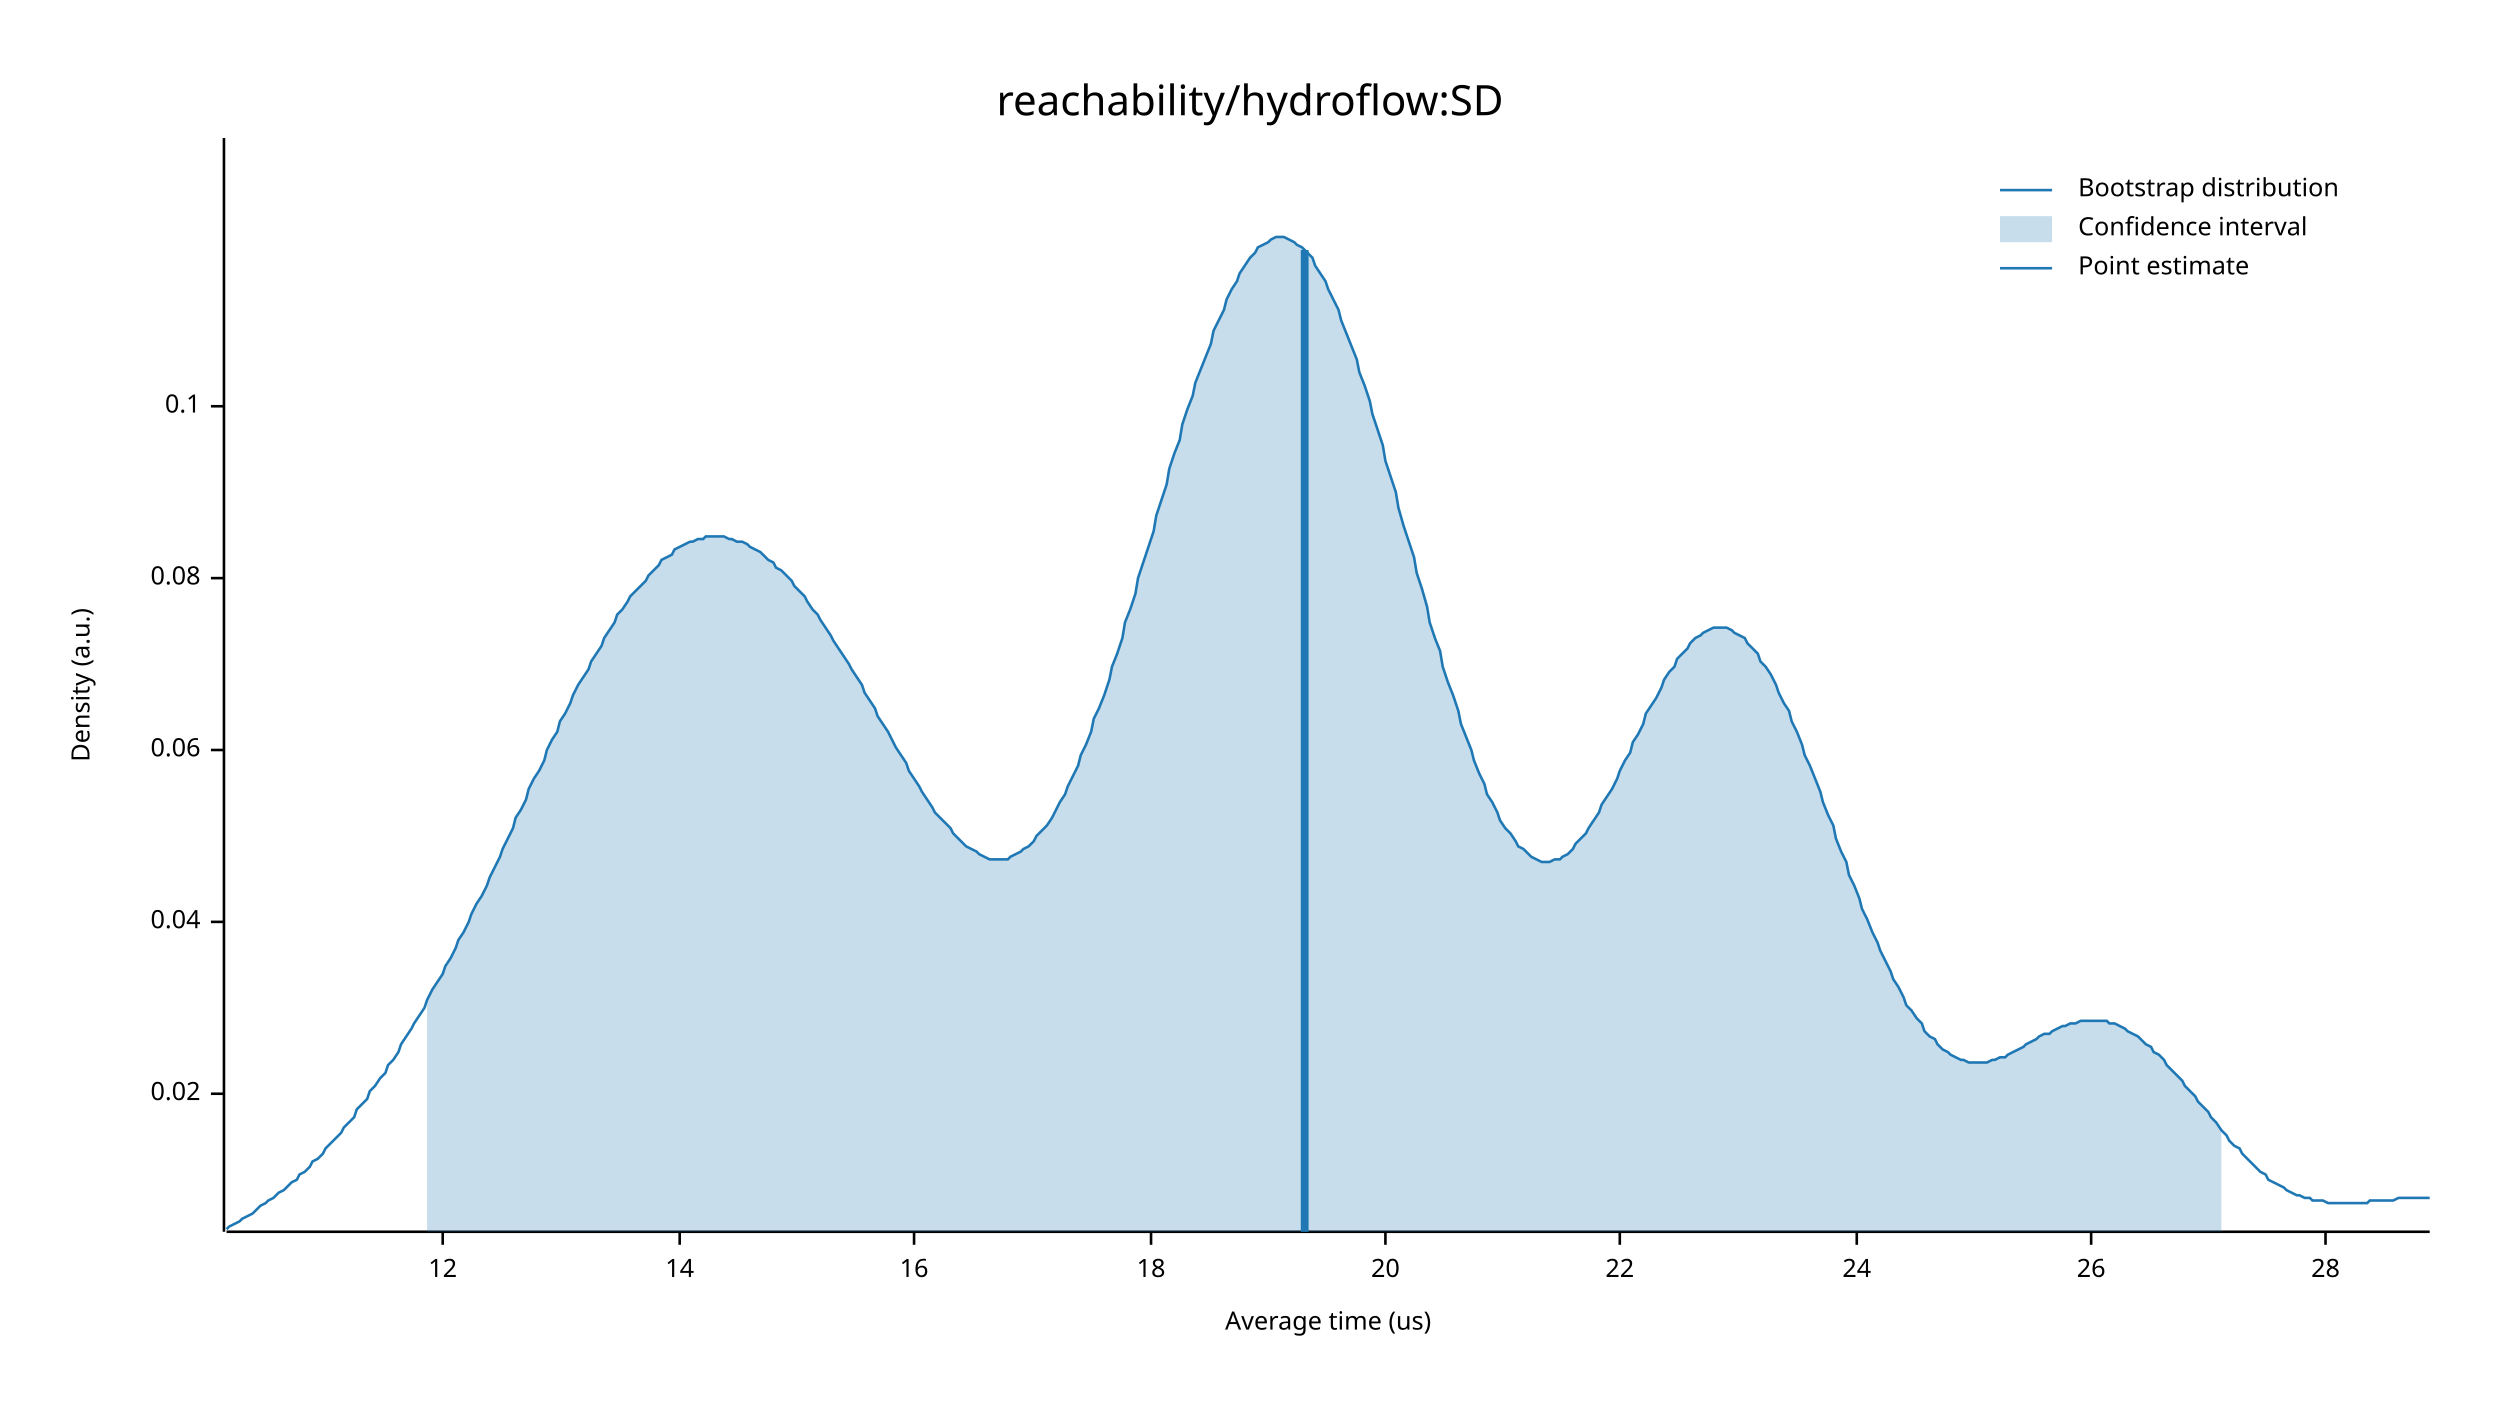
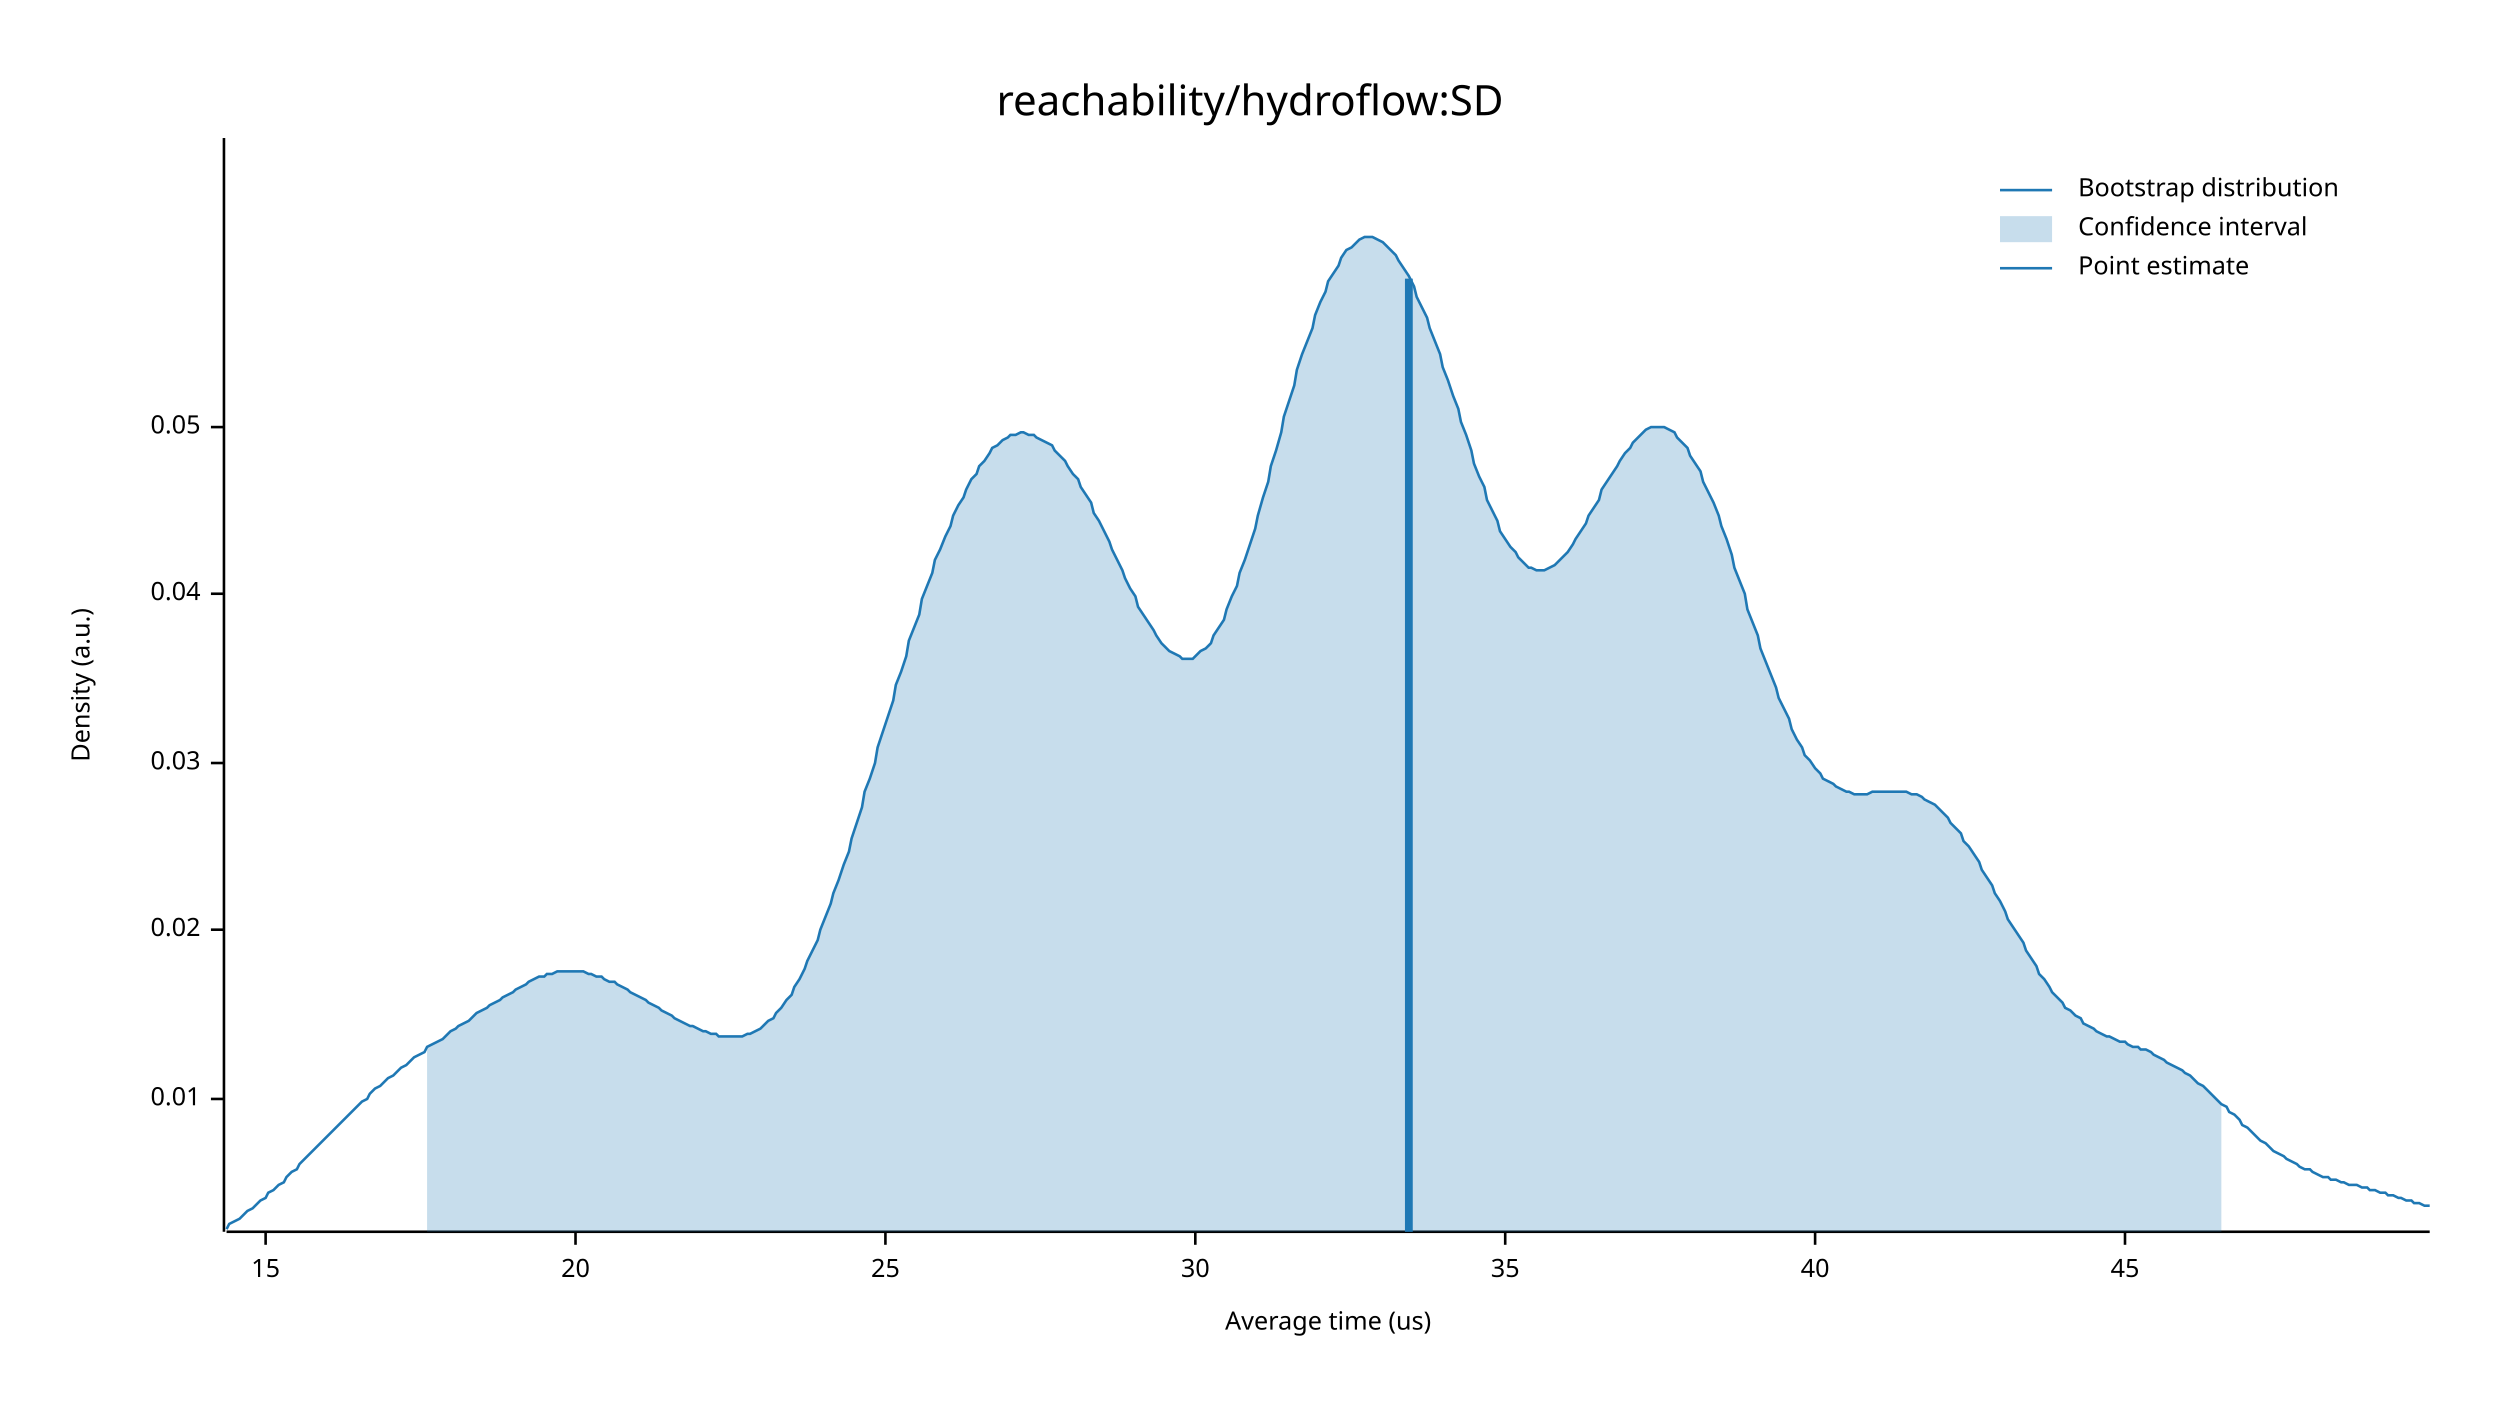
<svg xmlns="http://www.w3.org/2000/svg" width="960" height="540" viewBox="0 0 960 540">
  <text x="480" y="32" dy="0.76em" text-anchor="middle" font-family="sans-serif" font-size="16.129" opacity="1" fill="#000000">
reachability/hydroflow:SD
</text>
  <text x="27" y="263" dy="0.76em" text-anchor="middle" font-family="sans-serif" font-size="9.677" opacity="1" fill="#000000" transform="rotate(270, 27, 263)">
Density (a.u.)
</text>
  <text x="510" y="513" dy="-0.5ex" text-anchor="middle" font-family="sans-serif" font-size="9.677" opacity="1" fill="#000000">
Average time (us)
</text>
  <polyline fill="none" opacity="1" stroke="#000000" stroke-width="1" points="86,53 86,473 " />
-   <text x="77" y="420" dy="0.5ex" text-anchor="end" font-family="sans-serif" font-size="9.677" opacity="1" fill="#000000">
+   <text x="77" y="422" dy="0.5ex" text-anchor="end" font-family="sans-serif" font-size="9.677" opacity="1" fill="#000000">
+ 0.01
+ </text>
+   <polyline fill="none" opacity="1" stroke="#000000" stroke-width="1" points="81,422 86,422 " />
+   <text x="77" y="357" dy="0.5ex" text-anchor="end" font-family="sans-serif" font-size="9.677" opacity="1" fill="#000000">
0.02
</text>
-   <polyline fill="none" opacity="1" stroke="#000000" stroke-width="1" points="81,420 86,420 " />
-   <text x="77" y="354" dy="0.5ex" text-anchor="end" font-family="sans-serif" font-size="9.677" opacity="1" fill="#000000">
+   <polyline fill="none" opacity="1" stroke="#000000" stroke-width="1" points="81,357 86,357 " />
+   <text x="77" y="293" dy="0.5ex" text-anchor="end" font-family="sans-serif" font-size="9.677" opacity="1" fill="#000000">
+ 0.03
+ </text>
+   <polyline fill="none" opacity="1" stroke="#000000" stroke-width="1" points="81,293 86,293 " />
+   <text x="77" y="228" dy="0.5ex" text-anchor="end" font-family="sans-serif" font-size="9.677" opacity="1" fill="#000000">
0.04
</text>
-   <polyline fill="none" opacity="1" stroke="#000000" stroke-width="1" points="81,354 86,354 " />
-   <text x="77" y="288" dy="0.5ex" text-anchor="end" font-family="sans-serif" font-size="9.677" opacity="1" fill="#000000">
- 0.06
+   <polyline fill="none" opacity="1" stroke="#000000" stroke-width="1" points="81,228 86,228 " />
+   <text x="77" y="164" dy="0.5ex" text-anchor="end" font-family="sans-serif" font-size="9.677" opacity="1" fill="#000000">
+ 0.05
</text>
-   <polyline fill="none" opacity="1" stroke="#000000" stroke-width="1" points="81,288 86,288 " />
-   <text x="77" y="222" dy="0.5ex" text-anchor="end" font-family="sans-serif" font-size="9.677" opacity="1" fill="#000000">
- 0.08
+   <polyline fill="none" opacity="1" stroke="#000000" stroke-width="1" points="81,164 86,164 " />
+   <polyline fill="none" opacity="1" stroke="#000000" stroke-width="1" points="87,473 933,473 " />
+   <text x="102" y="483" dy="0.76em" text-anchor="middle" font-family="sans-serif" font-size="9.677" opacity="1" fill="#000000">
+ 15
</text>
-   <polyline fill="none" opacity="1" stroke="#000000" stroke-width="1" points="81,222 86,222 " />
-   <text x="77" y="156" dy="0.5ex" text-anchor="end" font-family="sans-serif" font-size="9.677" opacity="1" fill="#000000">
- 0.1
- </text>
-   <polyline fill="none" opacity="1" stroke="#000000" stroke-width="1" points="81,156 86,156 " />
-   <polyline fill="none" opacity="1" stroke="#000000" stroke-width="1" points="87,473 933,473 " />
-   <text x="170" y="483" dy="0.76em" text-anchor="middle" font-family="sans-serif" font-size="9.677" opacity="1" fill="#000000">
- 12
- </text>
-   <polyline fill="none" opacity="1" stroke="#000000" stroke-width="1" points="170,473 170,478 " />
-   <text x="261" y="483" dy="0.76em" text-anchor="middle" font-family="sans-serif" font-size="9.677" opacity="1" fill="#000000">
- 14
- </text>
-   <polyline fill="none" opacity="1" stroke="#000000" stroke-width="1" points="261,473 261,478 " />
-   <text x="351" y="483" dy="0.76em" text-anchor="middle" font-family="sans-serif" font-size="9.677" opacity="1" fill="#000000">
- 16
- </text>
-   <polyline fill="none" opacity="1" stroke="#000000" stroke-width="1" points="351,473 351,478 " />
-   <text x="442" y="483" dy="0.76em" text-anchor="middle" font-family="sans-serif" font-size="9.677" opacity="1" fill="#000000">
- 18
- </text>
-   <polyline fill="none" opacity="1" stroke="#000000" stroke-width="1" points="442,473 442,478 " />
-   <text x="532" y="483" dy="0.76em" text-anchor="middle" font-family="sans-serif" font-size="9.677" opacity="1" fill="#000000">
+   <polyline fill="none" opacity="1" stroke="#000000" stroke-width="1" points="102,473 102,478 " />
+   <text x="221" y="483" dy="0.76em" text-anchor="middle" font-family="sans-serif" font-size="9.677" opacity="1" fill="#000000">
20
</text>
-   <polyline fill="none" opacity="1" stroke="#000000" stroke-width="1" points="532,473 532,478 " />
-   <text x="622" y="483" dy="0.76em" text-anchor="middle" font-family="sans-serif" font-size="9.677" opacity="1" fill="#000000">
- 22
+   <polyline fill="none" opacity="1" stroke="#000000" stroke-width="1" points="221,473 221,478 " />
+   <text x="340" y="483" dy="0.76em" text-anchor="middle" font-family="sans-serif" font-size="9.677" opacity="1" fill="#000000">
+ 25
</text>
-   <polyline fill="none" opacity="1" stroke="#000000" stroke-width="1" points="622,473 622,478 " />
-   <text x="713" y="483" dy="0.76em" text-anchor="middle" font-family="sans-serif" font-size="9.677" opacity="1" fill="#000000">
- 24
+   <polyline fill="none" opacity="1" stroke="#000000" stroke-width="1" points="340,473 340,478 " />
+   <text x="459" y="483" dy="0.76em" text-anchor="middle" font-family="sans-serif" font-size="9.677" opacity="1" fill="#000000">
+ 30
</text>
-   <polyline fill="none" opacity="1" stroke="#000000" stroke-width="1" points="713,473 713,478 " />
-   <text x="803" y="483" dy="0.76em" text-anchor="middle" font-family="sans-serif" font-size="9.677" opacity="1" fill="#000000">
- 26
+   <polyline fill="none" opacity="1" stroke="#000000" stroke-width="1" points="459,473 459,478 " />
+   <text x="578" y="483" dy="0.76em" text-anchor="middle" font-family="sans-serif" font-size="9.677" opacity="1" fill="#000000">
+ 35
</text>
-   <polyline fill="none" opacity="1" stroke="#000000" stroke-width="1" points="803,473 803,478 " />
-   <text x="893" y="483" dy="0.76em" text-anchor="middle" font-family="sans-serif" font-size="9.677" opacity="1" fill="#000000">
- 28
+   <polyline fill="none" opacity="1" stroke="#000000" stroke-width="1" points="578,473 578,478 " />
+   <text x="697" y="483" dy="0.76em" text-anchor="middle" font-family="sans-serif" font-size="9.677" opacity="1" fill="#000000">
+ 40
</text>
-   <polyline fill="none" opacity="1" stroke="#000000" stroke-width="1" points="893,473 893,478 " />
-   <polyline fill="none" opacity="1" stroke="#1F78B4" stroke-width="1" points="87,472 88,471 90,470 92,469 93,468 95,467 97,466 98,465 100,463 102,462 103,461 105,460 107,458 109,457 110,456 112,454 114,453 115,451 117,450 119,448 120,446 122,445 124,443 125,441 127,439 129,437 131,435 132,433 134,431 136,429 137,426 139,424 141,422 142,419 144,417 146,414 148,412 149,409 151,407 153,404 154,401 156,398 158,395 159,393 161,390 163,387 164,384 166,380 168,377 170,374 171,371 173,368 175,364 176,361 178,358 180,354 181,351 183,347 185,344 187,340 188,337 190,333 192,329 193,326 195,322 197,318 198,314 200,311 202,307 203,303 205,299 207,296 209,292 210,288 212,284 214,281 215,277 217,274 219,270 220,267 222,263 224,260 226,257 227,254 229,251 231,248 232,245 234,242 236,239 237,236 239,234 241,231 242,229 244,227 246,225 248,223 249,221 251,219 253,217 254,215 256,214 258,213 259,211 261,210 263,209 265,208 266,208 268,207 270,207 271,206 273,206 275,206 276,206 278,206 280,207 281,207 283,208 285,208 287,209 288,210 290,211 292,212 293,213 295,215 297,216 298,218 300,219 302,221 304,223 305,225 307,227 309,229 310,231 312,234 314,236 315,238 317,241 319,244 320,246 322,249 324,252 326,255 327,257 329,260 331,263 332,266 334,269 336,272 337,275 339,278 341,281 343,285 344,287 346,290 348,293 349,296 351,299 353,302 354,304 356,307 358,310 359,312 361,314 363,316 365,318 366,320 368,322 370,324 371,325 373,326 375,327 376,328 378,329 380,330 381,330 383,330 385,330 387,330 388,329 390,328 392,327 393,326 395,325 397,323 398,321 400,319 402,317 404,314 405,312 407,308 409,305 410,302 412,298 414,294 415,290 417,286 419,281 420,276 422,272 424,267 426,261 427,256 429,251 431,245 432,239 434,234 436,228 437,222 439,216 441,210 443,204 444,198 446,192 448,186 449,180 451,174 453,169 454,163 456,157 458,152 459,147 461,142 463,137 465,132 466,127 468,123 470,119 471,115 473,111 475,108 476,105 478,102 480,99 482,97 483,95 485,94 487,93 488,92 490,91 492,91 493,91 495,92 497,93 498,94 500,95 502,97 504,99 505,102 507,105 509,108 510,111 512,115 514,119 515,123 517,128 519,133 521,138 522,143 524,148 526,154 527,159 529,165 531,171 532,177 534,183 536,189 537,195 539,202 541,208 543,214 544,220 546,226 548,233 549,239 551,245 553,250 554,256 556,262 558,267 560,273 561,278 563,283 565,288 566,292 568,297 570,301 571,305 573,308 575,312 576,315 578,318 580,320 582,323 583,325 585,326 587,328 588,329 590,330 592,331 593,331 595,331 597,330 599,330 600,329 602,328 604,326 605,324 607,322 609,320 610,318 612,315 614,312 615,309 617,306 619,303 621,299 622,296 624,292 626,289 627,285 629,282 631,278 632,274 634,271 636,268 638,264 639,261 641,258 643,256 644,253 646,251 648,249 649,247 651,245 653,244 654,243 656,242 658,241 660,241 661,241 663,241 665,242 666,243 668,244 670,245 671,247 673,249 675,251 676,254 678,256 680,259 682,263 683,266 685,270 687,273 688,277 690,281 692,286 693,290 695,294 697,299 699,304 700,308 702,313 704,317 705,322 707,327 709,331 710,336 712,340 714,345 715,349 717,353 719,358 721,362 722,365 724,369 726,373 727,376 729,379 731,383 732,386 734,388 736,391 738,393 739,396 741,398 743,399 744,401 746,403 748,404 749,405 751,406 753,407 754,407 756,408 758,408 760,408 761,408 763,408 765,407 766,407 768,406 770,406 771,405 773,404 775,403 777,402 778,401 780,400 782,399 783,398 785,397 787,397 788,396 790,395 792,394 793,394 795,393 797,393 799,392 800,392 802,392 804,392 805,392 807,392 809,392 810,393 812,393 814,394 816,395 817,396 819,397 821,398 822,399 824,401 826,402 827,404 829,405 831,407 832,409 834,411 836,413 838,415 839,417 841,419 843,421 844,423 846,425 848,427 849,429 851,431 853,434 855,436 856,438 858,440 860,441 861,443 863,445 865,447 866,448 868,450 870,451 871,453 873,454 875,455 877,456 878,457 880,458 882,459 883,459 885,460 887,460 888,461 890,461 892,461 894,462 895,462 897,462 899,462 900,462 902,462 904,462 905,462 907,462 909,462 910,461 912,461 914,461 916,461 917,461 919,461 921,460 922,460 924,460 926,460 927,460 929,460 931,460 933,460 " />
-   <polygon opacity="0.25" fill="#1F78B4" points="164,384 166,380 168,377 170,374 171,371 173,368 175,364 176,361 178,358 180,354 181,351 183,347 185,344 187,340 188,337 190,333 192,329 193,326 195,322 197,318 198,314 200,311 202,307 203,303 205,299 207,296 209,292 210,288 212,284 214,281 215,277 217,274 219,270 220,267 222,263 224,260 226,257 227,254 229,251 231,248 232,245 234,242 236,239 237,236 239,234 241,231 242,229 244,227 246,225 248,223 249,221 251,219 253,217 254,215 256,214 258,213 259,211 261,210 263,209 265,208 266,208 268,207 270,207 271,206 273,206 275,206 276,206 278,206 280,207 281,207 283,208 285,208 287,209 288,210 290,211 292,212 293,213 295,215 297,216 298,218 300,219 302,221 304,223 305,225 307,227 309,229 310,231 312,234 314,236 315,238 317,241 319,244 320,246 322,249 324,252 326,255 327,257 329,260 331,263 332,266 334,269 336,272 337,275 339,278 341,281 343,285 344,287 346,290 348,293 349,296 351,299 353,302 354,304 356,307 358,310 359,312 361,314 363,316 365,318 366,320 368,322 370,324 371,325 373,326 375,327 376,328 378,329 380,330 381,330 383,330 385,330 387,330 388,329 390,328 392,327 393,326 395,325 397,323 398,321 400,319 402,317 404,314 405,312 407,308 409,305 410,302 412,298 414,294 415,290 417,286 419,281 420,276 422,272 424,267 426,261 427,256 429,251 431,245 432,239 434,234 436,228 437,222 439,216 441,210 443,204 444,198 446,192 448,186 449,180 451,174 453,169 454,163 456,157 458,152 459,147 461,142 463,137 465,132 466,127 468,123 470,119 471,115 473,111 475,108 476,105 478,102 480,99 482,97 483,95 485,94 487,93 488,92 490,91 492,91 493,91 495,92 497,93 498,94 500,95 502,97 504,99 505,102 507,105 509,108 510,111 512,115 514,119 515,123 517,128 519,133 521,138 522,143 524,148 526,154 527,159 529,165 531,171 532,177 534,183 536,189 537,195 539,202 541,208 543,214 544,220 546,226 548,233 549,239 551,245 553,250 554,256 556,262 558,267 560,273 561,278 563,283 565,288 566,292 568,297 570,301 571,305 573,308 575,312 576,315 578,318 580,320 582,323 583,325 585,326 587,328 588,329 590,330 592,331 593,331 595,331 597,330 599,330 600,329 602,328 604,326 605,324 607,322 609,320 610,318 612,315 614,312 615,309 617,306 619,303 621,299 622,296 624,292 626,289 627,285 629,282 631,278 632,274 634,271 636,268 638,264 639,261 641,258 643,256 644,253 646,251 648,249 649,247 651,245 653,244 654,243 656,242 658,241 660,241 661,241 663,241 665,242 666,243 668,244 670,245 671,247 673,249 675,251 676,254 678,256 680,259 682,263 683,266 685,270 687,273 688,277 690,281 692,286 693,290 695,294 697,299 699,304 700,308 702,313 704,317 705,322 707,327 709,331 710,336 712,340 714,345 715,349 717,353 719,358 721,362 722,365 724,369 726,373 727,376 729,379 731,383 732,386 734,388 736,391 738,393 739,396 741,398 743,399 744,401 746,403 748,404 749,405 751,406 753,407 754,407 756,408 758,408 760,408 761,408 763,408 765,407 766,407 768,406 770,406 771,405 773,404 775,403 777,402 778,401 780,400 782,399 783,398 785,397 787,397 788,396 790,395 792,394 793,394 795,393 797,393 799,392 800,392 802,392 804,392 805,392 807,392 809,392 810,393 812,393 814,394 816,395 817,396 819,397 821,398 822,399 824,401 826,402 827,404 829,405 831,407 832,409 834,411 836,413 838,415 839,417 841,419 843,421 844,423 846,425 848,427 849,429 851,431 853,434 853,473 164,473 " />
-   <polyline fill="none" opacity="1" stroke="#1F78B4" stroke-width="3" points="501,473 501,96 " />
+   <polyline fill="none" opacity="1" stroke="#000000" stroke-width="1" points="697,473 697,478 " />
+   <text x="816" y="483" dy="0.76em" text-anchor="middle" font-family="sans-serif" font-size="9.677" opacity="1" fill="#000000">
+ 45
+ </text>
+   <polyline fill="none" opacity="1" stroke="#000000" stroke-width="1" points="816,473 816,478 " />
+   <polyline fill="none" opacity="1" stroke="#1F78B4" stroke-width="1" points="87,472 88,470 90,469 92,468 93,467 95,465 97,464 98,463 100,461 102,460 103,458 105,457 107,455 109,454 110,452 112,450 114,449 115,447 117,445 119,443 120,442 122,440 124,438 125,437 127,435 129,433 131,431 132,430 134,428 136,426 137,425 139,423 141,422 142,420 144,418 146,417 148,415 149,414 151,413 153,411 154,410 156,409 158,407 159,406 161,405 163,404 164,402 166,401 168,400 170,399 171,398 173,396 175,395 176,394 178,393 180,392 181,391 183,389 185,388 187,387 188,386 190,385 192,384 193,383 195,382 197,381 198,380 200,379 202,378 203,377 205,376 207,375 209,375 210,374 212,374 214,373 215,373 217,373 219,373 220,373 222,373 224,373 226,374 227,374 229,375 231,375 232,376 234,377 236,377 237,378 239,379 241,380 242,381 244,382 246,383 248,384 249,385 251,386 253,387 254,388 256,389 258,390 259,391 261,392 263,393 265,394 266,394 268,395 270,396 271,396 273,397 275,397 276,398 278,398 280,398 281,398 283,398 285,398 287,397 288,397 290,396 292,395 293,394 295,392 297,391 298,389 300,387 302,384 304,382 305,379 307,376 309,372 310,369 312,365 314,361 315,357 317,352 319,347 320,343 322,338 324,332 326,327 327,322 329,316 331,310 332,304 334,299 336,293 337,287 339,281 341,275 343,269 344,263 346,258 348,252 349,246 351,241 353,236 354,230 356,225 358,220 359,215 361,211 363,206 365,202 366,198 368,194 370,191 371,188 373,184 375,182 376,179 378,177 380,174 381,172 383,171 385,169 387,168 388,167 390,167 392,166 393,166 395,167 397,167 398,168 400,169 402,170 404,171 405,173 407,175 409,177 410,179 412,182 414,184 415,187 417,190 419,193 420,197 422,200 424,204 426,208 427,211 429,215 431,219 432,222 434,226 436,229 437,233 439,236 441,239 443,242 444,244 446,247 448,249 449,250 451,251 453,252 454,253 456,253 458,253 459,252 461,250 463,249 465,247 466,244 468,241 470,238 471,234 473,229 475,225 476,220 478,215 480,209 482,203 483,198 485,191 487,185 488,179 490,173 492,166 493,160 495,154 497,148 498,142 500,136 502,131 504,126 505,121 507,116 509,112 510,108 512,105 514,102 515,99 517,96 519,95 521,93 522,92 524,91 526,91 527,91 529,92 531,93 532,94 534,96 536,98 537,100 539,103 541,106 543,110 544,114 546,118 548,122 549,126 551,131 553,136 554,141 556,146 558,152 560,157 561,162 563,167 565,173 566,178 568,183 570,187 571,192 573,196 575,200 576,204 578,207 580,210 582,212 583,214 585,216 587,218 588,218 590,219 592,219 593,219 595,218 597,217 599,215 600,214 602,212 604,209 605,207 607,204 609,201 610,198 612,195 614,192 615,188 617,185 619,182 621,179 622,177 624,174 626,172 627,170 629,168 631,166 632,165 634,164 636,164 638,164 639,164 641,165 643,166 644,168 646,170 648,172 649,175 651,178 653,181 654,185 656,189 658,193 660,198 661,202 663,207 665,213 666,218 668,223 670,228 671,234 673,239 675,244 676,249 678,254 680,259 682,264 683,268 685,272 687,276 688,280 690,284 692,287 693,290 695,292 697,295 699,297 700,299 702,300 704,301 705,302 707,303 709,304 710,304 712,305 714,305 715,305 717,305 719,304 721,304 722,304 724,304 726,304 727,304 729,304 731,304 732,304 734,305 736,305 738,306 739,307 741,308 743,309 744,310 746,312 748,314 749,316 751,318 753,320 754,323 756,325 758,328 760,331 761,334 763,337 765,340 766,343 768,346 770,350 771,353 773,356 775,359 777,362 778,365 780,368 782,371 783,374 785,376 787,379 788,381 790,383 792,385 793,387 795,388 797,390 799,391 800,393 802,394 804,395 805,396 807,397 809,398 810,398 812,399 814,400 816,400 817,401 819,402 821,402 822,403 824,403 826,404 827,405 829,406 831,407 832,408 834,409 836,410 838,411 839,412 841,413 843,415 844,416 846,417 848,419 849,420 851,422 853,424 855,425 856,427 858,428 860,430 861,432 863,433 865,435 866,436 868,438 870,439 871,440 873,442 875,443 877,444 878,445 880,446 882,447 883,448 885,449 887,449 888,450 890,451 892,452 894,452 895,453 897,453 899,454 900,454 902,455 904,455 905,455 907,456 909,456 910,457 912,457 914,458 916,458 917,459 919,459 921,460 922,460 924,461 926,461 927,462 929,462 931,463 933,463 " />
+   <polygon opacity="0.25" fill="#1F78B4" points="164,402 166,401 168,400 170,399 171,398 173,396 175,395 176,394 178,393 180,392 181,391 183,389 185,388 187,387 188,386 190,385 192,384 193,383 195,382 197,381 198,380 200,379 202,378 203,377 205,376 207,375 209,375 210,374 212,374 214,373 215,373 217,373 219,373 220,373 222,373 224,373 226,374 227,374 229,375 231,375 232,376 234,377 236,377 237,378 239,379 241,380 242,381 244,382 246,383 248,384 249,385 251,386 253,387 254,388 256,389 258,390 259,391 261,392 263,393 265,394 266,394 268,395 270,396 271,396 273,397 275,397 276,398 278,398 280,398 281,398 283,398 285,398 287,397 288,397 290,396 292,395 293,394 295,392 297,391 298,389 300,387 302,384 304,382 305,379 307,376 309,372 310,369 312,365 314,361 315,357 317,352 319,347 320,343 322,338 324,332 326,327 327,322 329,316 331,310 332,304 334,299 336,293 337,287 339,281 341,275 343,269 344,263 346,258 348,252 349,246 351,241 353,236 354,230 356,225 358,220 359,215 361,211 363,206 365,202 366,198 368,194 370,191 371,188 373,184 375,182 376,179 378,177 380,174 381,172 383,171 385,169 387,168 388,167 390,167 392,166 393,166 395,167 397,167 398,168 400,169 402,170 404,171 405,173 407,175 409,177 410,179 412,182 414,184 415,187 417,190 419,193 420,197 422,200 424,204 426,208 427,211 429,215 431,219 432,222 434,226 436,229 437,233 439,236 441,239 443,242 444,244 446,247 448,249 449,250 451,251 453,252 454,253 456,253 458,253 459,252 461,250 463,249 465,247 466,244 468,241 470,238 471,234 473,229 475,225 476,220 478,215 480,209 482,203 483,198 485,191 487,185 488,179 490,173 492,166 493,160 495,154 497,148 498,142 500,136 502,131 504,126 505,121 507,116 509,112 510,108 512,105 514,102 515,99 517,96 519,95 521,93 522,92 524,91 526,91 527,91 529,92 531,93 532,94 534,96 536,98 537,100 539,103 541,106 543,110 544,114 546,118 548,122 549,126 551,131 553,136 554,141 556,146 558,152 560,157 561,162 563,167 565,173 566,178 568,183 570,187 571,192 573,196 575,200 576,204 578,207 580,210 582,212 583,214 585,216 587,218 588,218 590,219 592,219 593,219 595,218 597,217 599,215 600,214 602,212 604,209 605,207 607,204 609,201 610,198 612,195 614,192 615,188 617,185 619,182 621,179 622,177 624,174 626,172 627,170 629,168 631,166 632,165 634,164 636,164 638,164 639,164 641,165 643,166 644,168 646,170 648,172 649,175 651,178 653,181 654,185 656,189 658,193 660,198 661,202 663,207 665,213 666,218 668,223 670,228 671,234 673,239 675,244 676,249 678,254 680,259 682,264 683,268 685,272 687,276 688,280 690,284 692,287 693,290 695,292 697,295 699,297 700,299 702,300 704,301 705,302 707,303 709,304 710,304 712,305 714,305 715,305 717,305 719,304 721,304 722,304 724,304 726,304 727,304 729,304 731,304 732,304 734,305 736,305 738,306 739,307 741,308 743,309 744,310 746,312 748,314 749,316 751,318 753,320 754,323 756,325 758,328 760,331 761,334 763,337 765,340 766,343 768,346 770,350 771,353 773,356 775,359 777,362 778,365 780,368 782,371 783,374 785,376 787,379 788,381 790,383 792,385 793,387 795,388 797,390 799,391 800,393 802,394 804,395 805,396 807,397 809,398 810,398 812,399 814,400 816,400 817,401 819,402 821,402 822,403 824,403 826,404 827,405 829,406 831,407 832,408 834,409 836,410 838,411 839,412 841,413 843,415 844,416 846,417 848,419 849,420 851,422 853,424 853,473 164,473 " />
+   <polyline fill="none" opacity="1" stroke="#1F78B4" stroke-width="3" points="541,473 541,107 " />
  <text x="798" y="68" dy="0.76em" text-anchor="start" font-family="sans-serif" font-size="9.677" opacity="1" fill="#000000">
Bootstrap distribution
</text>
  <text x="798" y="83" dy="0.76em" text-anchor="start" font-family="sans-serif" font-size="9.677" opacity="1" fill="#000000">
Confidence interval
</text>
  <text x="798" y="98" dy="0.76em" text-anchor="start" font-family="sans-serif" font-size="9.677" opacity="1" fill="#000000">
Point estimate
</text>
  <polyline fill="none" opacity="1" stroke="#1F78B4" stroke-width="1" points="768,73 788,73 " />
  <rect x="768" y="83" width="20" height="10" opacity="0.25" fill="#1F78B4" stroke="none" />
  <polyline fill="none" opacity="1" stroke="#1F78B4" stroke-width="1" points="768,103 788,103 " />
</svg>
